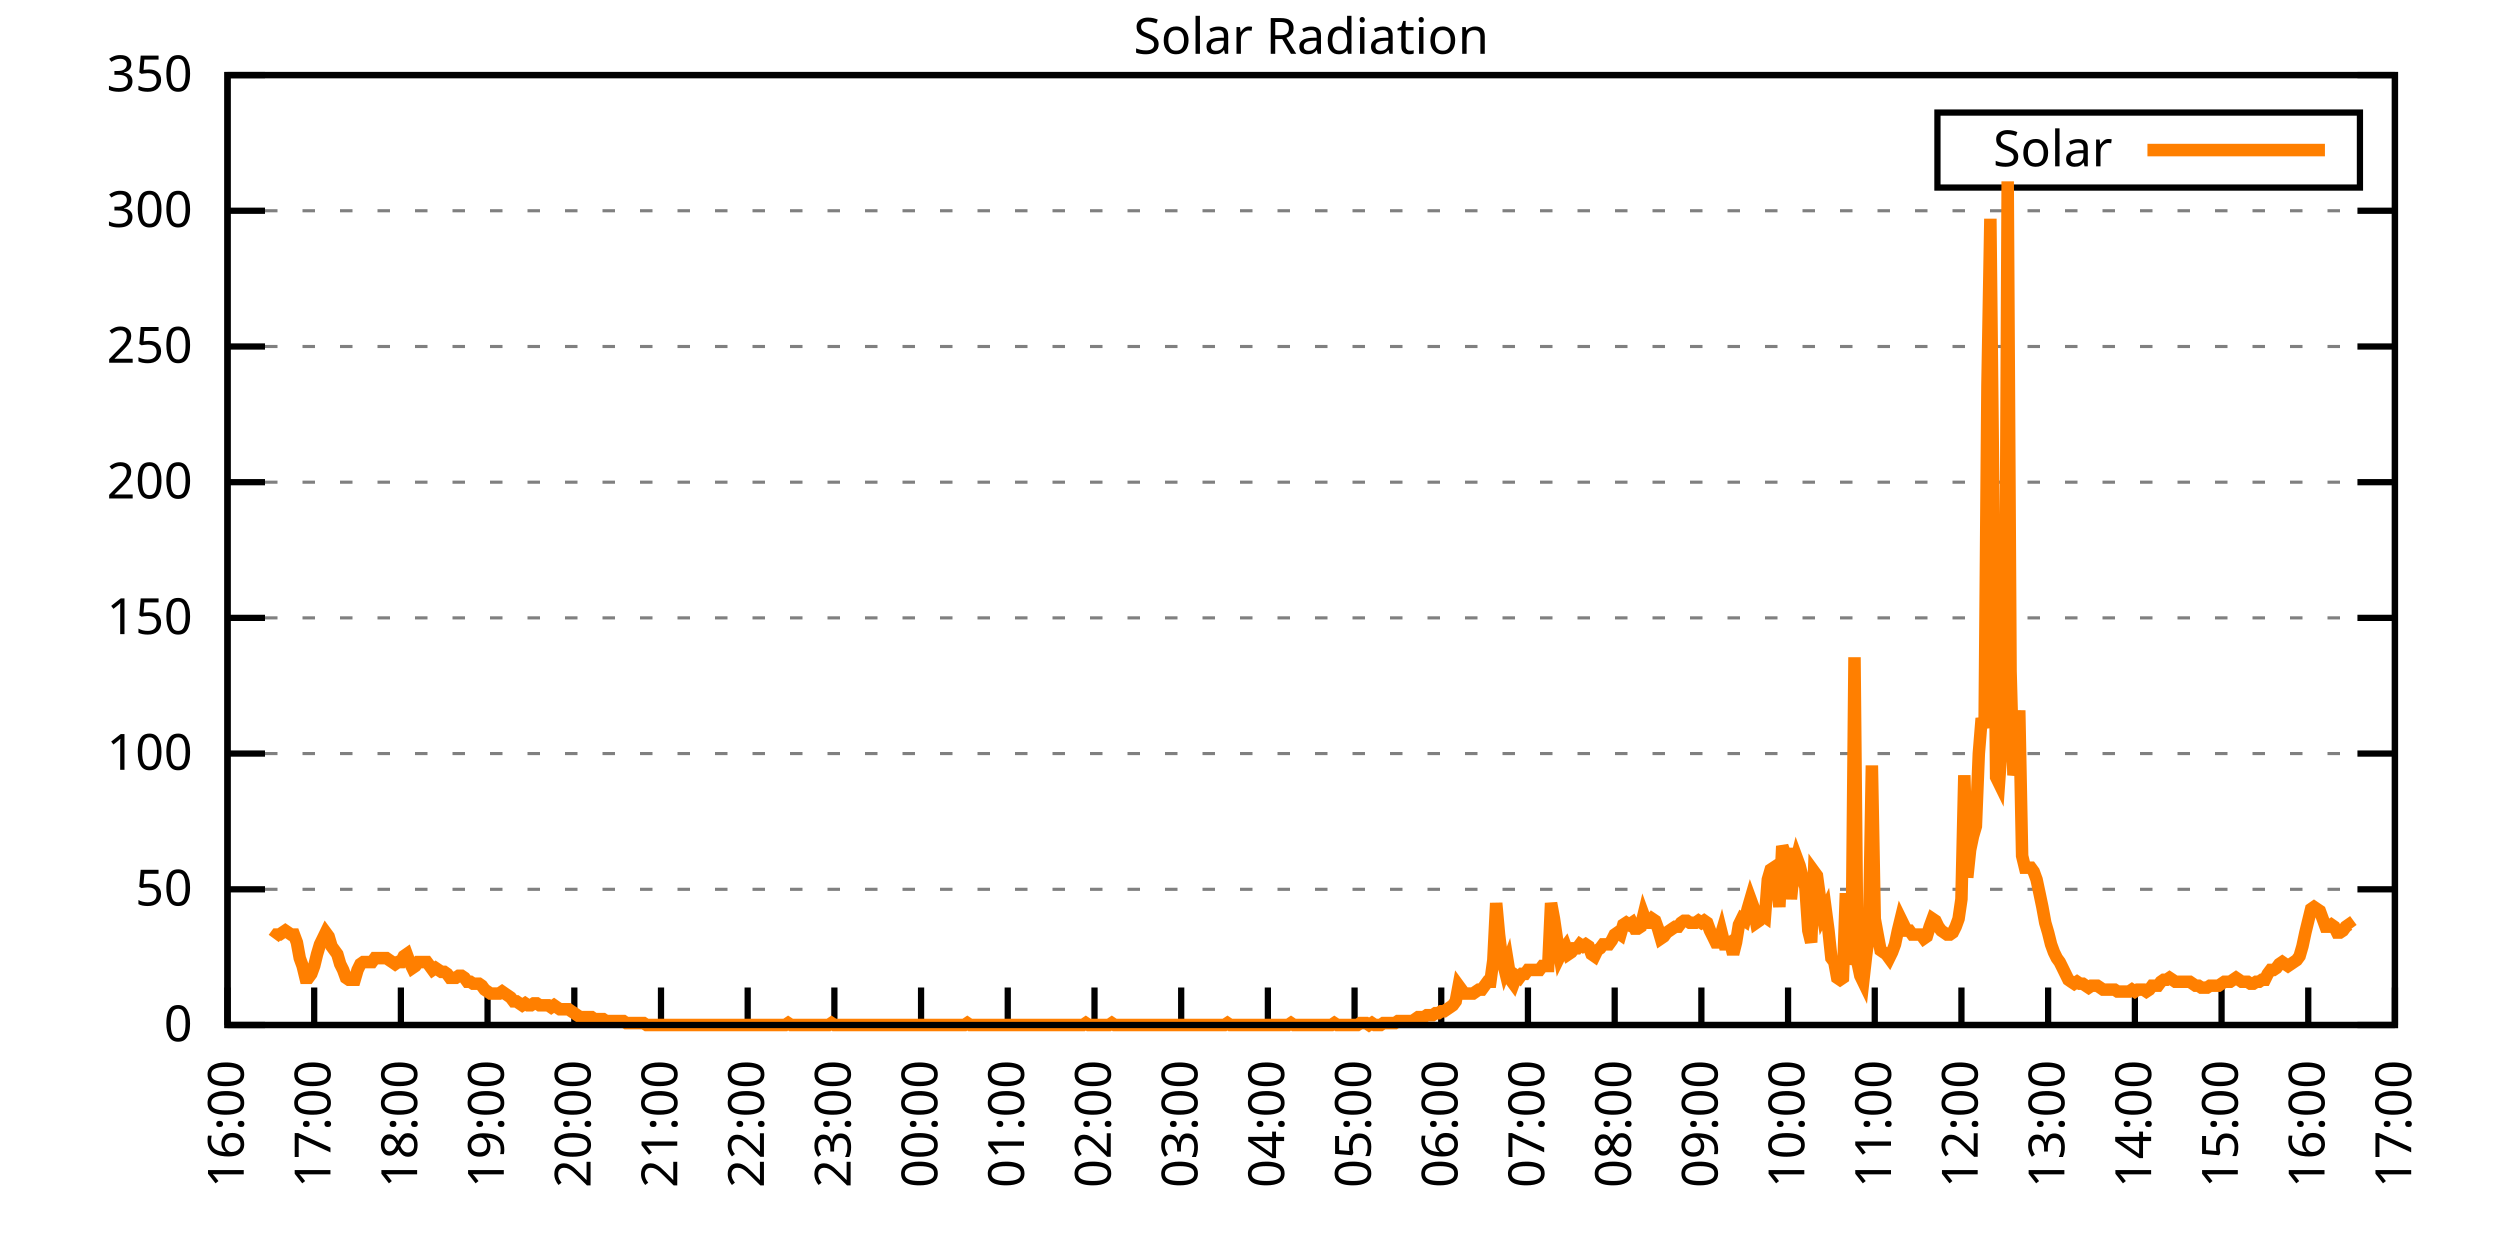
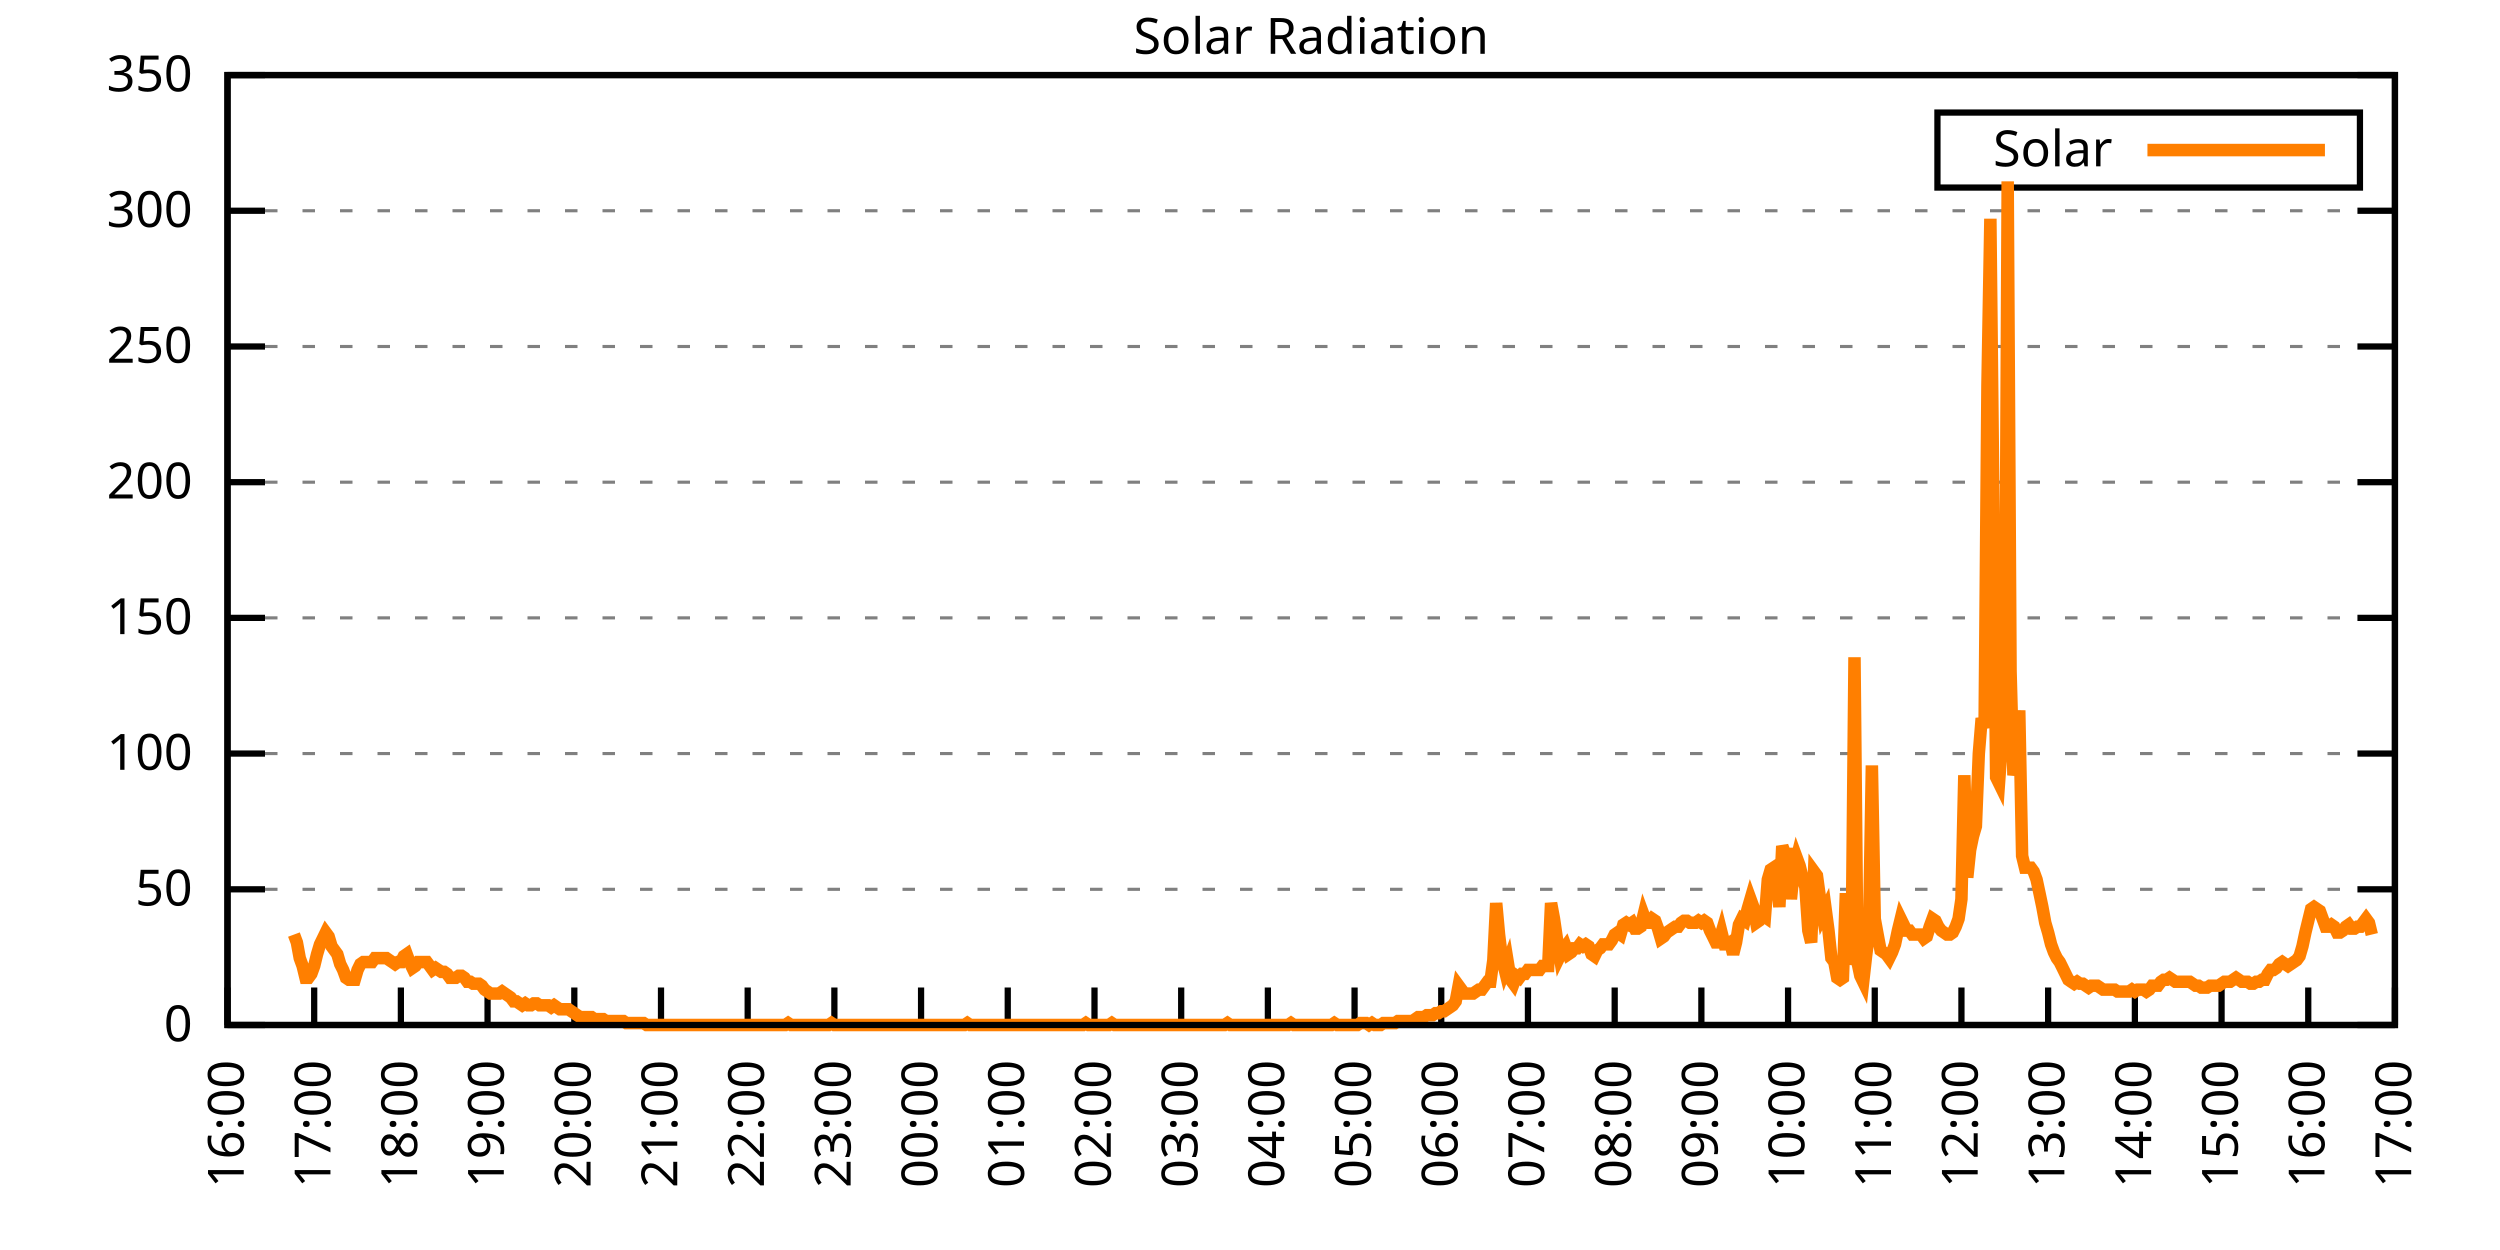
<svg xmlns="http://www.w3.org/2000/svg" xmlns:xlink="http://www.w3.org/1999/xlink" width="400" height="200" viewBox="0 0 400 200">
  <g id="gnuplot_canvas">
    <rect x="0" y="0" width="400" height="200" fill="none" />
    <defs>
      <circle id="gpDot" r="0.5" stroke-width="0.5" stroke="currentColor" />
      <path id="gpPt0" stroke-width="0.333" stroke="currentColor" d="M-1,0 h2 M0,-1 v2" />
      <path id="gpPt1" stroke-width="0.333" stroke="currentColor" d="M-1,-1 L1,1 M1,-1 L-1,1" />
      <path id="gpPt2" stroke-width="0.333" stroke="currentColor" d="M-1,0 L1,0 M0,-1 L0,1 M-1,-1 L1,1 M-1,1 L1,-1" />
      <rect id="gpPt3" stroke-width="0.333" stroke="currentColor" x="-1" y="-1" width="2" height="2" />
      <rect id="gpPt4" stroke-width="0.333" stroke="currentColor" fill="currentColor" x="-1" y="-1" width="2" height="2" />
      <circle id="gpPt5" stroke-width="0.333" stroke="currentColor" cx="0" cy="0" r="1" />
      <use xlink:href="#gpPt5" id="gpPt6" fill="currentColor" stroke="none" />
      <path id="gpPt7" stroke-width="0.333" stroke="currentColor" d="M0,-1.33 L-1.33,0.67 L1.33,0.67 z" />
      <use xlink:href="#gpPt7" id="gpPt8" fill="currentColor" stroke="none" />
      <use xlink:href="#gpPt7" id="gpPt9" stroke="currentColor" transform="rotate(180)" />
      <use xlink:href="#gpPt9" id="gpPt10" fill="currentColor" stroke="none" />
      <use xlink:href="#gpPt3" id="gpPt11" stroke="currentColor" transform="rotate(45)" />
      <use xlink:href="#gpPt11" id="gpPt12" fill="currentColor" stroke="none" />
      <path id="gpPt13" stroke-width="0.333" stroke="currentColor" d="M0,1.330 L1.265,0.411 L0.782,-1.067 L-0.782,-1.076 L-1.265,0.411 z" />
      <use xlink:href="#gpPt13" id="gpPt14" fill="currentColor" stroke="none" />
      <filter id="textbox" filterUnits="objectBoundingBox" x="0" y="0" height="1" width="1">
        <feFlood flood-color="white" flood-opacity="1" result="bgnd" />
        <feComposite in="SourceGraphic" in2="bgnd" operator="atop" />
      </filter>
      <filter id="greybox" filterUnits="objectBoundingBox" x="0" y="0" height="1" width="1">
        <feFlood flood-color="lightgrey" flood-opacity="1" result="grey" />
        <feComposite in="SourceGraphic" in2="grey" operator="atop" />
      </filter>
    </defs>
    <g fill="none" color="white" stroke="currentColor" stroke-width="1.00" stroke-linecap="butt" stroke-linejoin="miter">
</g>
    <g fill="none" color="black" stroke="currentColor" stroke-width="1.00" stroke-linecap="butt" stroke-linejoin="miter">
      <g stroke="none" shape-rendering="crispEdges">
        <polygon fill="rgb(255, 255, 255)" points="36.40,164.00 383.18,164.00 383.18,12.02 36.40,12.02 " />
      </g>
    </g>
    <g fill="none" color="black" stroke="currentColor" stroke-width="1.00" stroke-linecap="butt" stroke-linejoin="miter">
</g>
    <g fill="none" color="black" stroke="black" stroke-width="0.50" stroke-linecap="butt" stroke-linejoin="miter">
</g>
    <g fill="none" color="gray" stroke="currentColor" stroke-width="0.50" stroke-linecap="butt" stroke-linejoin="miter">
      <path stroke="gray" stroke-dasharray="2,4" class="gridline" d="M36.40,164.00 L383.19,164.00  " />
    </g>
    <g fill="none" color="gray" stroke="gray" stroke-width="1.00" stroke-linecap="butt" stroke-linejoin="miter">
</g>
    <g fill="none" color="black" stroke="currentColor" stroke-width="1.00" stroke-linecap="butt" stroke-linejoin="miter">
      <path stroke="black" d="M36.40,164.00 L42.40,164.00 M383.19,164.00 L377.19,164.00  " />
      <g transform="translate(30.80,166.60)" stroke="none" fill="black" font-family="Sans" font-size="8.00" text-anchor="end">
        <text>
          <tspan font-family="Sans"> 0</tspan>
        </text>
      </g>
    </g>
    <g fill="none" color="black" stroke="currentColor" stroke-width="1.00" stroke-linecap="butt" stroke-linejoin="miter">
</g>
    <g fill="none" color="black" stroke="black" stroke-width="0.50" stroke-linecap="butt" stroke-linejoin="miter">
</g>
    <g fill="none" color="gray" stroke="currentColor" stroke-width="0.50" stroke-linecap="butt" stroke-linejoin="miter">
      <path stroke="gray" stroke-dasharray="2,4" class="gridline" d="M36.40,142.29 L383.19,142.29  " />
    </g>
    <g fill="none" color="gray" stroke="gray" stroke-width="1.00" stroke-linecap="butt" stroke-linejoin="miter">
</g>
    <g fill="none" color="black" stroke="currentColor" stroke-width="1.00" stroke-linecap="butt" stroke-linejoin="miter">
      <path stroke="black" d="M36.40,142.29 L42.40,142.29 M383.19,142.29 L377.19,142.29  " />
      <g transform="translate(30.80,144.89)" stroke="none" fill="black" font-family="Sans" font-size="8.00" text-anchor="end">
        <text>
          <tspan font-family="Sans"> 50</tspan>
        </text>
      </g>
    </g>
    <g fill="none" color="black" stroke="currentColor" stroke-width="1.00" stroke-linecap="butt" stroke-linejoin="miter">
</g>
    <g fill="none" color="black" stroke="black" stroke-width="0.50" stroke-linecap="butt" stroke-linejoin="miter">
</g>
    <g fill="none" color="gray" stroke="currentColor" stroke-width="0.50" stroke-linecap="butt" stroke-linejoin="miter">
      <path stroke="gray" stroke-dasharray="2,4" class="gridline" d="M36.40,120.57 L383.19,120.57  " />
    </g>
    <g fill="none" color="gray" stroke="gray" stroke-width="1.00" stroke-linecap="butt" stroke-linejoin="miter">
</g>
    <g fill="none" color="black" stroke="currentColor" stroke-width="1.00" stroke-linecap="butt" stroke-linejoin="miter">
      <path stroke="black" d="M36.40,120.57 L42.40,120.57 M383.19,120.57 L377.19,120.57  " />
      <g transform="translate(30.80,123.17)" stroke="none" fill="black" font-family="Sans" font-size="8.00" text-anchor="end">
        <text>
          <tspan font-family="Sans"> 100</tspan>
        </text>
      </g>
    </g>
    <g fill="none" color="black" stroke="currentColor" stroke-width="1.00" stroke-linecap="butt" stroke-linejoin="miter">
</g>
    <g fill="none" color="black" stroke="black" stroke-width="0.50" stroke-linecap="butt" stroke-linejoin="miter">
</g>
    <g fill="none" color="gray" stroke="currentColor" stroke-width="0.50" stroke-linecap="butt" stroke-linejoin="miter">
      <path stroke="gray" stroke-dasharray="2,4" class="gridline" d="M36.40,98.86 L383.19,98.86  " />
    </g>
    <g fill="none" color="gray" stroke="gray" stroke-width="1.00" stroke-linecap="butt" stroke-linejoin="miter">
</g>
    <g fill="none" color="black" stroke="currentColor" stroke-width="1.00" stroke-linecap="butt" stroke-linejoin="miter">
      <path stroke="black" d="M36.40,98.86 L42.40,98.86 M383.19,98.86 L377.19,98.86  " />
      <g transform="translate(30.80,101.46)" stroke="none" fill="black" font-family="Sans" font-size="8.00" text-anchor="end">
        <text>
          <tspan font-family="Sans"> 150</tspan>
        </text>
      </g>
    </g>
    <g fill="none" color="black" stroke="currentColor" stroke-width="1.00" stroke-linecap="butt" stroke-linejoin="miter">
</g>
    <g fill="none" color="black" stroke="black" stroke-width="0.50" stroke-linecap="butt" stroke-linejoin="miter">
</g>
    <g fill="none" color="gray" stroke="currentColor" stroke-width="0.50" stroke-linecap="butt" stroke-linejoin="miter">
      <path stroke="gray" stroke-dasharray="2,4" class="gridline" d="M36.40,77.15 L383.19,77.15  " />
    </g>
    <g fill="none" color="gray" stroke="gray" stroke-width="1.00" stroke-linecap="butt" stroke-linejoin="miter">
</g>
    <g fill="none" color="black" stroke="currentColor" stroke-width="1.00" stroke-linecap="butt" stroke-linejoin="miter">
      <path stroke="black" d="M36.40,77.15 L42.40,77.15 M383.19,77.15 L377.19,77.15  " />
      <g transform="translate(30.80,79.75)" stroke="none" fill="black" font-family="Sans" font-size="8.00" text-anchor="end">
        <text>
          <tspan font-family="Sans"> 200</tspan>
        </text>
      </g>
    </g>
    <g fill="none" color="black" stroke="currentColor" stroke-width="1.00" stroke-linecap="butt" stroke-linejoin="miter">
</g>
    <g fill="none" color="black" stroke="black" stroke-width="0.50" stroke-linecap="butt" stroke-linejoin="miter">
</g>
    <g fill="none" color="gray" stroke="currentColor" stroke-width="0.50" stroke-linecap="butt" stroke-linejoin="miter">
      <path stroke="gray" stroke-dasharray="2,4" class="gridline" d="M36.40,55.44 L383.19,55.44  " />
    </g>
    <g fill="none" color="gray" stroke="gray" stroke-width="1.00" stroke-linecap="butt" stroke-linejoin="miter">
</g>
    <g fill="none" color="black" stroke="currentColor" stroke-width="1.00" stroke-linecap="butt" stroke-linejoin="miter">
      <path stroke="black" d="M36.40,55.44 L42.40,55.44 M383.19,55.44 L377.19,55.44  " />
      <g transform="translate(30.80,58.04)" stroke="none" fill="black" font-family="Sans" font-size="8.00" text-anchor="end">
        <text>
          <tspan font-family="Sans"> 250</tspan>
        </text>
      </g>
    </g>
    <g fill="none" color="black" stroke="currentColor" stroke-width="1.00" stroke-linecap="butt" stroke-linejoin="miter">
</g>
    <g fill="none" color="black" stroke="black" stroke-width="0.50" stroke-linecap="butt" stroke-linejoin="miter">
</g>
    <g fill="none" color="gray" stroke="currentColor" stroke-width="0.50" stroke-linecap="butt" stroke-linejoin="miter">
      <path stroke="gray" stroke-dasharray="2,4" class="gridline" d="M36.40,33.72 L383.19,33.72  " />
    </g>
    <g fill="none" color="gray" stroke="gray" stroke-width="1.00" stroke-linecap="butt" stroke-linejoin="miter">
</g>
    <g fill="none" color="black" stroke="currentColor" stroke-width="1.00" stroke-linecap="butt" stroke-linejoin="miter">
      <path stroke="black" d="M36.40,33.72 L42.40,33.72 M383.19,33.72 L377.19,33.72  " />
      <g transform="translate(30.80,36.32)" stroke="none" fill="black" font-family="Sans" font-size="8.00" text-anchor="end">
        <text>
          <tspan font-family="Sans"> 300</tspan>
        </text>
      </g>
    </g>
    <g fill="none" color="black" stroke="currentColor" stroke-width="1.00" stroke-linecap="butt" stroke-linejoin="miter">
</g>
    <g fill="none" color="black" stroke="black" stroke-width="0.50" stroke-linecap="butt" stroke-linejoin="miter">
</g>
    <g fill="none" color="gray" stroke="currentColor" stroke-width="0.50" stroke-linecap="butt" stroke-linejoin="miter">
      <path stroke="gray" stroke-dasharray="2,4" class="gridline" d="M36.40,12.01 L383.19,12.01  " />
    </g>
    <g fill="none" color="gray" stroke="gray" stroke-width="1.00" stroke-linecap="butt" stroke-linejoin="miter">
</g>
    <g fill="none" color="black" stroke="currentColor" stroke-width="1.00" stroke-linecap="butt" stroke-linejoin="miter">
      <path stroke="black" d="M36.40,12.01 L42.40,12.01 M383.19,12.01 L377.19,12.01  " />
      <g transform="translate(30.80,14.61)" stroke="none" fill="black" font-family="Sans" font-size="8.00" text-anchor="end">
        <text>
          <tspan font-family="Sans"> 350</tspan>
        </text>
      </g>
    </g>
    <g fill="none" color="black" stroke="currentColor" stroke-width="1.00" stroke-linecap="butt" stroke-linejoin="miter">
      <path stroke="black" d="M36.40,164.00 L36.40,158.00  " />
      <g transform="translate(39.00,169.60) rotate(270.00)" stroke="none" fill="black" font-family="Sans" font-size="8.00" text-anchor="end">
        <text>
          <tspan font-family="Sans">16:00</tspan>
        </text>
      </g>
    </g>
    <g fill="none" color="black" stroke="currentColor" stroke-width="1.00" stroke-linecap="butt" stroke-linejoin="miter">
      <path stroke="black" d="M50.27,164.00 L50.27,158.00  " />
      <g transform="translate(52.87,169.60) rotate(270.00)" stroke="none" fill="black" font-family="Sans" font-size="8.00" text-anchor="end">
        <text>
          <tspan font-family="Sans">17:00</tspan>
        </text>
      </g>
    </g>
    <g fill="none" color="black" stroke="currentColor" stroke-width="1.00" stroke-linecap="butt" stroke-linejoin="miter">
      <path stroke="black" d="M64.14,164.00 L64.14,158.00  " />
      <g transform="translate(66.74,169.60) rotate(270.00)" stroke="none" fill="black" font-family="Sans" font-size="8.00" text-anchor="end">
        <text>
          <tspan font-family="Sans">18:00</tspan>
        </text>
      </g>
    </g>
    <g fill="none" color="black" stroke="currentColor" stroke-width="1.00" stroke-linecap="butt" stroke-linejoin="miter">
      <path stroke="black" d="M78.01,164.00 L78.01,158.00  " />
      <g transform="translate(80.61,169.60) rotate(270.00)" stroke="none" fill="black" font-family="Sans" font-size="8.00" text-anchor="end">
        <text>
          <tspan font-family="Sans">19:00</tspan>
        </text>
      </g>
    </g>
    <g fill="none" color="black" stroke="currentColor" stroke-width="1.00" stroke-linecap="butt" stroke-linejoin="miter">
      <path stroke="black" d="M91.89,164.00 L91.89,158.00  " />
      <g transform="translate(94.49,169.60) rotate(270.00)" stroke="none" fill="black" font-family="Sans" font-size="8.00" text-anchor="end">
        <text>
          <tspan font-family="Sans">20:00</tspan>
        </text>
      </g>
    </g>
    <g fill="none" color="black" stroke="currentColor" stroke-width="1.00" stroke-linecap="butt" stroke-linejoin="miter">
      <path stroke="black" d="M105.76,164.00 L105.76,158.00  " />
      <g transform="translate(108.36,169.60) rotate(270.00)" stroke="none" fill="black" font-family="Sans" font-size="8.00" text-anchor="end">
        <text>
          <tspan font-family="Sans">21:00</tspan>
        </text>
      </g>
    </g>
    <g fill="none" color="black" stroke="currentColor" stroke-width="1.00" stroke-linecap="butt" stroke-linejoin="miter">
      <path stroke="black" d="M119.63,164.00 L119.63,158.00  " />
      <g transform="translate(122.23,169.60) rotate(270.00)" stroke="none" fill="black" font-family="Sans" font-size="8.00" text-anchor="end">
        <text>
          <tspan font-family="Sans">22:00</tspan>
        </text>
      </g>
    </g>
    <g fill="none" color="black" stroke="currentColor" stroke-width="1.00" stroke-linecap="butt" stroke-linejoin="miter">
      <path stroke="black" d="M133.50,164.00 L133.50,158.00  " />
      <g transform="translate(136.10,169.60) rotate(270.00)" stroke="none" fill="black" font-family="Sans" font-size="8.00" text-anchor="end">
        <text>
          <tspan font-family="Sans">23:00</tspan>
        </text>
      </g>
    </g>
    <g fill="none" color="black" stroke="currentColor" stroke-width="1.00" stroke-linecap="butt" stroke-linejoin="miter">
      <path stroke="black" d="M147.37,164.00 L147.37,158.00  " />
      <g transform="translate(149.97,169.60) rotate(270.00)" stroke="none" fill="black" font-family="Sans" font-size="8.00" text-anchor="end">
        <text>
          <tspan font-family="Sans">00:00</tspan>
        </text>
      </g>
    </g>
    <g fill="none" color="black" stroke="currentColor" stroke-width="1.00" stroke-linecap="butt" stroke-linejoin="miter">
      <path stroke="black" d="M161.24,164.00 L161.24,158.00  " />
      <g transform="translate(163.84,169.60) rotate(270.00)" stroke="none" fill="black" font-family="Sans" font-size="8.00" text-anchor="end">
        <text>
          <tspan font-family="Sans">01:00</tspan>
        </text>
      </g>
    </g>
    <g fill="none" color="black" stroke="currentColor" stroke-width="1.00" stroke-linecap="butt" stroke-linejoin="miter">
      <path stroke="black" d="M175.12,164.00 L175.12,158.00  " />
      <g transform="translate(177.72,169.60) rotate(270.00)" stroke="none" fill="black" font-family="Sans" font-size="8.00" text-anchor="end">
        <text>
          <tspan font-family="Sans">02:00</tspan>
        </text>
      </g>
    </g>
    <g fill="none" color="black" stroke="currentColor" stroke-width="1.00" stroke-linecap="butt" stroke-linejoin="miter">
      <path stroke="black" d="M188.99,164.00 L188.99,158.00  " />
      <g transform="translate(191.59,169.60) rotate(270.00)" stroke="none" fill="black" font-family="Sans" font-size="8.00" text-anchor="end">
        <text>
          <tspan font-family="Sans">03:00</tspan>
        </text>
      </g>
    </g>
    <g fill="none" color="black" stroke="currentColor" stroke-width="1.00" stroke-linecap="butt" stroke-linejoin="miter">
      <path stroke="black" d="M202.86,164.00 L202.86,158.00  " />
      <g transform="translate(205.46,169.60) rotate(270.00)" stroke="none" fill="black" font-family="Sans" font-size="8.00" text-anchor="end">
        <text>
          <tspan font-family="Sans">04:00</tspan>
        </text>
      </g>
    </g>
    <g fill="none" color="black" stroke="currentColor" stroke-width="1.00" stroke-linecap="butt" stroke-linejoin="miter">
      <path stroke="black" d="M216.73,164.00 L216.73,158.00  " />
      <g transform="translate(219.33,169.60) rotate(270.00)" stroke="none" fill="black" font-family="Sans" font-size="8.00" text-anchor="end">
        <text>
          <tspan font-family="Sans">05:00</tspan>
        </text>
      </g>
    </g>
    <g fill="none" color="black" stroke="currentColor" stroke-width="1.00" stroke-linecap="butt" stroke-linejoin="miter">
      <path stroke="black" d="M230.60,164.00 L230.60,158.00  " />
      <g transform="translate(233.20,169.60) rotate(270.00)" stroke="none" fill="black" font-family="Sans" font-size="8.00" text-anchor="end">
        <text>
          <tspan font-family="Sans">06:00</tspan>
        </text>
      </g>
    </g>
    <g fill="none" color="black" stroke="currentColor" stroke-width="1.00" stroke-linecap="butt" stroke-linejoin="miter">
      <path stroke="black" d="M244.47,164.00 L244.47,158.00  " />
      <g transform="translate(247.07,169.60) rotate(270.00)" stroke="none" fill="black" font-family="Sans" font-size="8.00" text-anchor="end">
        <text>
          <tspan font-family="Sans">07:00</tspan>
        </text>
      </g>
    </g>
    <g fill="none" color="black" stroke="currentColor" stroke-width="1.00" stroke-linecap="butt" stroke-linejoin="miter">
      <path stroke="black" d="M258.35,164.00 L258.35,158.00  " />
      <g transform="translate(260.95,169.60) rotate(270.00)" stroke="none" fill="black" font-family="Sans" font-size="8.00" text-anchor="end">
        <text>
          <tspan font-family="Sans">08:00</tspan>
        </text>
      </g>
    </g>
    <g fill="none" color="black" stroke="currentColor" stroke-width="1.00" stroke-linecap="butt" stroke-linejoin="miter">
      <path stroke="black" d="M272.22,164.00 L272.22,158.00  " />
      <g transform="translate(274.82,169.60) rotate(270.00)" stroke="none" fill="black" font-family="Sans" font-size="8.00" text-anchor="end">
        <text>
          <tspan font-family="Sans">09:00</tspan>
        </text>
      </g>
    </g>
    <g fill="none" color="black" stroke="currentColor" stroke-width="1.00" stroke-linecap="butt" stroke-linejoin="miter">
      <path stroke="black" d="M286.09,164.00 L286.09,158.00  " />
      <g transform="translate(288.69,169.60) rotate(270.00)" stroke="none" fill="black" font-family="Sans" font-size="8.00" text-anchor="end">
        <text>
          <tspan font-family="Sans">10:00</tspan>
        </text>
      </g>
    </g>
    <g fill="none" color="black" stroke="currentColor" stroke-width="1.00" stroke-linecap="butt" stroke-linejoin="miter">
      <path stroke="black" d="M299.96,164.00 L299.96,158.00  " />
      <g transform="translate(302.56,169.60) rotate(270.00)" stroke="none" fill="black" font-family="Sans" font-size="8.00" text-anchor="end">
        <text>
          <tspan font-family="Sans">11:00</tspan>
        </text>
      </g>
    </g>
    <g fill="none" color="black" stroke="currentColor" stroke-width="1.00" stroke-linecap="butt" stroke-linejoin="miter">
      <path stroke="black" d="M313.83,164.00 L313.83,158.00  " />
      <g transform="translate(316.43,169.60) rotate(270.00)" stroke="none" fill="black" font-family="Sans" font-size="8.00" text-anchor="end">
        <text>
          <tspan font-family="Sans">12:00</tspan>
        </text>
      </g>
    </g>
    <g fill="none" color="black" stroke="currentColor" stroke-width="1.00" stroke-linecap="butt" stroke-linejoin="miter">
      <path stroke="black" d="M327.70,164.00 L327.70,158.00  " />
      <g transform="translate(330.30,169.60) rotate(270.00)" stroke="none" fill="black" font-family="Sans" font-size="8.00" text-anchor="end">
        <text>
          <tspan font-family="Sans">13:00</tspan>
        </text>
      </g>
    </g>
    <g fill="none" color="black" stroke="currentColor" stroke-width="1.00" stroke-linecap="butt" stroke-linejoin="miter">
      <path stroke="black" d="M341.58,164.00 L341.58,158.00  " />
      <g transform="translate(344.18,169.60) rotate(270.00)" stroke="none" fill="black" font-family="Sans" font-size="8.00" text-anchor="end">
        <text>
          <tspan font-family="Sans">14:00</tspan>
        </text>
      </g>
    </g>
    <g fill="none" color="black" stroke="currentColor" stroke-width="1.00" stroke-linecap="butt" stroke-linejoin="miter">
      <path stroke="black" d="M355.45,164.00 L355.45,158.00  " />
      <g transform="translate(358.05,169.60) rotate(270.00)" stroke="none" fill="black" font-family="Sans" font-size="8.00" text-anchor="end">
        <text>
          <tspan font-family="Sans">15:00</tspan>
        </text>
      </g>
    </g>
    <g fill="none" color="black" stroke="currentColor" stroke-width="1.00" stroke-linecap="butt" stroke-linejoin="miter">
      <path stroke="black" d="M369.32,164.00 L369.32,158.00  " />
      <g transform="translate(371.92,169.60) rotate(270.00)" stroke="none" fill="black" font-family="Sans" font-size="8.00" text-anchor="end">
        <text>
          <tspan font-family="Sans">16:00</tspan>
        </text>
      </g>
    </g>
    <g fill="none" color="black" stroke="currentColor" stroke-width="1.00" stroke-linecap="butt" stroke-linejoin="miter">
      <path stroke="black" d="M383.19,164.00 L383.19,158.00  " />
      <g transform="translate(385.79,169.60) rotate(270.00)" stroke="none" fill="black" font-family="Sans" font-size="8.00" text-anchor="end">
        <text>
          <tspan font-family="Sans">17:00</tspan>
        </text>
      </g>
    </g>
    <g fill="none" color="black" stroke="currentColor" stroke-width="1.00" stroke-linecap="butt" stroke-linejoin="miter">
</g>
    <g fill="none" color="black" stroke="currentColor" stroke-width="1.00" stroke-linecap="butt" stroke-linejoin="miter">
      <path stroke="black" d="M36.40,12.01 L36.40,164.00 L383.19,164.00 L383.19,12.01 L36.40,12.01 Z  " />
    </g>
    <g fill="none" color="black" stroke="currentColor" stroke-width="1.00" stroke-linecap="butt" stroke-linejoin="miter">
</g>
    <g fill="none" color="black" stroke="currentColor" stroke-width="1.00" stroke-linecap="butt" stroke-linejoin="miter">
      <path stroke="black" d="M309.99,30.01 L309.99,18.01 L377.59,18.01 L377.59,30.01 L309.99,30.01 Z  " />
    </g>
    <g id="Solar_Radiation_plot_1">
      <g fill="none" color="white" stroke="black" stroke-width="2.00" stroke-linecap="butt" stroke-linejoin="miter">
</g>
      <g fill="none" color="black" stroke="currentColor" stroke-width="2.00" stroke-linecap="butt" stroke-linejoin="miter">
        <g transform="translate(337.99,26.61)" stroke="none" fill="black" font-family="Sans" font-size="8.00" text-anchor="end">
          <text>
            <tspan font-family="Sans">Solar</tspan>
          </text>
        </g>
      </g>
      <g fill="none" color="black" stroke="currentColor" stroke-width="2.00" stroke-linecap="butt" stroke-linejoin="miter">
-         <path stroke="rgb(255, 127,   0)" d="M343.59,24.01 L371.99,24.01 M43.80,150.16 L44.26,149.53 L44.72,149.53 L45.19,149.21 L45.65,148.90 L46.11,149.21   L46.57,149.53 L47.03,149.53 L47.50,150.79 L47.96,153.30 L48.42,154.56 L48.88,156.45 L49.35,156.45 L49.81,155.82   L50.27,154.56 L50.73,152.67 L51.20,151.10 L51.66,150.16 L52.12,149.21 L52.58,149.84 L53.05,151.41 L53.51,152.04   L53.97,152.67 L54.43,154.25 L54.90,155.19 L55.36,156.45 L55.82,156.76 L56.28,156.76 L56.75,156.76 L57.21,155.19   L57.67,154.25 L58.13,153.93 L58.59,153.93 L59.06,153.93 L59.52,153.93 L59.98,153.30 L60.44,153.30 L60.91,153.30   L61.37,153.30 L61.83,153.30 L62.29,153.62 L62.76,153.93 L63.22,154.25 L63.68,153.93 L64.14,153.93 L64.61,152.99   L65.07,152.67 L65.53,153.93 L65.99,154.88 L66.46,154.56 L66.92,153.93 L67.38,153.93 L67.84,153.93 L68.30,153.93   L68.77,154.56 L69.23,155.19 L69.69,154.88 L70.15,155.19 L70.62,155.50 L71.08,155.50 L71.54,155.82 L72.00,156.45   L72.47,156.45 L72.93,156.45 L73.39,156.13 L73.85,156.13 L74.32,156.45 L74.78,157.08 L75.24,157.08 L75.70,157.39   L76.17,157.39 L76.63,157.39 L77.09,157.71 L77.55,158.34 L78.01,158.65 L78.48,158.97 L78.94,158.97 L79.40,158.97   L79.86,158.97 L80.33,158.65 L80.79,158.97 L81.25,159.28 L81.71,159.60 L82.18,160.22 L82.64,160.22 L83.10,160.54   L83.56,160.85 L84.03,160.54 L84.49,160.85 L84.95,160.85 L85.41,160.54 L85.88,160.54 L86.34,160.85 L86.80,160.85   L87.26,160.85 L87.72,160.85 L88.19,161.17 L88.65,160.85 L89.11,161.17 L89.57,161.48 L90.04,161.48 L90.50,161.48   L90.96,161.48 L91.42,161.80 L91.89,162.11 L92.35,162.43 L92.81,162.74 L93.27,162.74 L93.74,162.74 L94.20,162.74   L94.66,162.74 L95.12,163.06 L95.59,163.06 L96.05,163.06 L96.51,163.06 L96.97,163.37 L97.44,163.37 L97.90,163.37   L98.36,163.37 L98.82,163.37 L99.28,163.37 L99.75,163.37 L100.21,163.69 L100.67,163.69 L101.13,163.69 L101.60,163.69   L102.06,163.69 L102.52,163.69 L102.98,163.69 L103.45,164.00 L103.91,164.00 L104.37,164.00 L104.83,164.00 L105.30,164.00   L105.76,164.00 L106.22,164.00 L106.68,164.00 L107.15,164.00 L107.61,164.00 L108.07,164.00 L108.53,164.00 L108.99,164.00   L109.46,164.00 L109.92,164.00 L110.38,164.00 L110.84,164.00 L111.31,164.00 L111.77,164.00 L112.23,164.00 L112.69,164.00   L113.16,164.00 L113.62,164.00 L114.08,164.00 L114.54,164.00 L115.01,164.00 L115.47,164.00 L115.93,164.00 L116.39,164.00   L116.86,164.00 L117.32,164.00 L117.78,164.00 L118.24,164.00 L118.70,164.00 L119.17,164.00 L119.63,164.00 L120.09,164.00   L120.55,164.00 L121.02,164.00 L121.48,164.00 L121.94,164.00 L122.40,164.00 L122.87,164.00 L123.33,164.00 L123.79,164.00   L124.25,164.00 L124.72,164.00 L125.18,164.00 L125.64,164.00 L126.10,163.69 L126.57,164.00 L127.03,164.00 L127.49,164.00   L127.95,164.00 L128.41,164.00 L128.88,164.00 L129.34,164.00 L129.80,164.00 L130.26,164.00 L130.73,164.00 L131.19,164.00   L131.65,164.00 L132.11,164.00 L132.58,164.00 L133.04,163.69 L133.50,164.00 L133.96,164.00 L134.43,164.00 L134.89,164.00   L135.35,164.00 L135.81,164.00 L136.28,164.00 L136.74,164.00 L137.20,164.00 L137.66,164.00 L138.13,164.00 L138.59,164.00   L139.05,164.00 L139.51,164.00 L139.97,164.00 L140.44,164.00 L140.90,164.00 L141.36,164.00 L141.82,164.00 L142.29,164.00   L142.75,164.00 L143.21,164.00 L143.67,164.00 L144.14,164.00 L144.60,164.00 L145.06,164.00 L145.52,164.00 L145.99,164.00   L146.45,164.00 L146.91,164.00 L147.37,164.00 L147.84,164.00 L148.30,164.00 L148.76,164.00 L149.22,164.00 L149.68,164.00   L150.15,164.00 L150.61,164.00 L151.07,164.00 L151.53,164.00 L152.00,164.00 L152.46,164.00 L152.92,164.00 L153.38,164.00   L153.85,164.00 L154.31,164.00 L154.77,163.69 L155.23,164.00 L155.70,164.00 L156.16,164.00 L156.62,164.00 L157.08,164.00   L157.55,164.00 L158.01,164.00 L158.47,164.00 L158.93,164.00 L159.39,164.00 L159.86,164.00 L160.32,164.00 L160.78,164.00   L161.24,164.00 L161.71,164.00 L162.17,164.00 L162.63,164.00 L163.09,164.00 L163.56,164.00 L164.02,164.00 L164.48,164.00   L164.94,164.00 L165.41,164.00 L165.87,164.00 L166.33,164.00 L166.79,164.00 L167.26,164.00 L167.72,164.00 L168.18,164.00   L168.64,164.00 L169.10,164.00 L169.57,164.00 L170.03,164.00 L170.49,164.00 L170.95,164.00 L171.42,164.00 L171.88,164.00   L172.34,164.00 L172.80,164.00 L173.27,164.00 L173.73,163.69 L174.19,164.00 L174.65,164.00 L175.12,164.00 L175.58,164.00   L176.04,164.00 L176.50,164.00 L176.97,164.00 L177.43,164.00 L177.89,163.69 L178.35,164.00 L178.82,164.00 L179.28,164.00   L179.74,164.00 L180.20,164.00 L180.66,164.00 L181.13,164.00 L181.59,164.00 L182.05,164.00 L182.51,164.00 L182.98,164.00   L183.44,164.00 L183.90,164.00 L184.36,164.00 L184.83,164.00 L185.29,164.00 L185.75,164.00 L186.21,164.00 L186.68,164.00   L187.14,164.00 L187.60,164.00 L188.06,164.00 L188.53,164.00 L188.99,164.00 L189.45,164.00 L189.91,164.00 L190.37,164.00   L190.84,164.00 L191.30,164.00 L191.76,164.00 L192.22,164.00 L192.69,164.00 L193.15,164.00 L193.61,164.00 L194.07,164.00   L194.54,164.00 L195.00,164.00 L195.46,164.00 L195.92,164.00 L196.39,163.69 L196.85,164.00 L197.31,164.00 L197.77,164.00   L198.24,164.00 L198.70,164.00 L199.16,164.00 L199.62,164.00 L200.08,164.00 L200.55,164.00 L201.01,164.00 L201.47,164.00   L201.93,164.00 L202.40,164.00 L202.86,164.00 L203.32,164.00 L203.78,164.00 L204.25,164.00 L204.71,164.00 L205.17,164.00   L205.63,164.00 L206.10,164.00 L206.56,163.69 L207.02,164.00 L207.48,164.00 L207.95,164.00 L208.41,164.00 L208.87,164.00   L209.33,164.00 L209.80,164.00 L210.26,164.00 L210.72,164.00 L211.18,164.00 L211.64,164.00 L212.11,164.00 L212.57,164.00   L213.03,164.00 L213.49,163.69 L213.96,164.00 L214.42,164.00 L214.88,164.00 L215.34,164.00 L215.81,164.00 L216.27,164.00   L216.73,164.00 L217.19,164.00 L217.66,163.69 L218.12,163.69 L218.58,163.69 L219.04,164.00 L219.51,163.69 L219.97,164.00   L220.43,164.00 L220.89,164.00 L221.35,163.69 L221.82,163.69 L222.28,163.69 L222.74,163.69 L223.20,163.69 L223.67,163.37   L224.13,163.37 L224.59,163.37 L225.05,163.37 L225.52,163.37 L225.98,163.37 L226.44,163.06 L226.90,162.74 L227.37,162.74   L227.83,162.74 L228.29,162.43 L228.75,162.43 L229.22,162.43 L229.68,162.11 L230.14,162.11 L230.60,161.80 L231.06,161.80   L231.53,161.48 L231.99,161.17 L232.45,160.85 L232.91,160.22 L233.38,157.71 L233.84,158.34 L234.30,158.97 L234.76,158.97   L235.23,158.97 L235.69,158.97 L236.15,158.65 L236.61,158.34 L237.08,158.34 L237.54,157.71 L238.00,157.08 L238.46,157.08   L238.93,153.62 L239.39,144.49 L239.85,149.53 L240.31,153.30 L240.77,155.19 L241.24,153.93 L241.70,156.76 L242.16,157.39   L242.62,156.13 L243.09,156.45 L243.55,155.82 L244.01,155.82 L244.47,155.19 L244.94,155.19 L245.40,155.19 L245.86,155.19   L246.32,155.19 L246.79,154.56 L247.25,154.56 L247.71,154.56 L248.17,144.49 L248.64,147.01 L249.10,150.16 L249.56,152.99   L250.02,152.04 L250.49,151.41 L250.95,152.67 L251.41,152.36 L251.87,151.73 L252.33,151.73 L252.80,151.10 L253.26,151.41   L253.72,151.10 L254.18,151.41 L254.65,152.67 L255.11,152.99 L255.57,152.04 L256.03,151.73 L256.50,151.10 L256.96,151.10   L257.42,151.10 L257.88,150.47 L258.35,149.53 L258.81,149.21 L259.27,149.53 L259.73,147.95 L260.20,147.64 L260.66,147.95   L261.12,147.64 L261.58,148.58 L262.04,148.58 L262.51,148.27 L262.97,146.38 L263.43,147.64 L263.89,147.64 L264.36,147.01   L264.82,147.32 L265.28,148.58 L265.74,150.16 L266.21,149.84 L266.67,149.21 L267.13,148.90 L267.59,148.58 L268.06,148.27   L268.52,148.27 L268.98,147.64 L269.44,147.32 L269.91,147.32 L270.37,147.64 L270.83,147.64 L271.29,147.64 L271.75,147.32   L272.22,147.64 L272.68,147.32 L273.14,147.64 L273.60,148.90 L274.07,149.84 L274.53,150.79 L274.99,150.79 L275.45,149.21   L275.92,151.10 L276.38,151.10 L276.84,150.79 L277.30,152.67 L277.77,150.79 L278.23,147.95 L278.69,147.01 L279.15,147.32   L279.62,145.44 L280.08,143.86 L280.54,145.12 L281.00,147.64 L281.46,147.32 L281.93,146.38 L282.39,146.70 L282.85,140.72   L283.31,139.14 L283.78,138.83 L284.24,139.77 L284.70,145.12 L285.16,135.37 L285.63,136.63 L286.09,136.63 L286.55,143.86   L287.01,139.14 L287.48,137.26 L287.94,138.51 L288.40,140.40 L288.86,141.98 L289.33,148.90 L289.79,150.79 L290.25,139.46   L290.71,140.09 L291.18,143.55 L291.64,146.38 L292.10,145.44 L292.56,148.90 L293.02,153.30 L293.49,153.93 L293.95,156.45   L294.41,156.76 L294.87,156.45 L295.34,142.92 L295.80,154.25 L296.26,152.36 L296.72,105.16 L297.19,153.93 L297.65,156.13   L298.11,157.08 L298.57,152.99 L299.04,149.21 L299.50,122.47 L299.96,147.01 L300.42,149.53 L300.89,152.04 L301.35,152.36   L301.81,152.67 L302.27,153.30 L302.73,152.36 L303.20,151.10 L303.66,148.90 L304.12,147.01 L304.58,147.95 L305.05,148.90   L305.51,148.90 L305.97,149.53 L306.43,149.53 L306.90,149.53 L307.36,149.53 L307.82,150.16 L308.28,149.84 L308.75,148.27   L309.21,147.01 L309.67,147.32 L310.13,148.27 L310.60,148.90 L311.06,149.21 L311.52,149.53 L311.98,149.53 L312.44,149.21   L312.91,148.27 L313.37,147.01 L313.83,143.86 L314.29,124.04 L314.76,140.40 L315.22,136.00 L315.68,133.79 L316.14,132.22   L316.61,120.58 L317.07,114.92 L317.53,116.49 L317.99,61.74 L318.46,35.00 L318.92,78.42 L319.38,124.36 L319.84,125.30   L320.31,118.69 L320.77,119.32 L321.23,29.02 L321.69,107.37 L322.15,124.04 L322.62,121.52 L323.08,113.66 L323.54,136.94   L324.00,138.83 L324.47,138.83 L324.93,138.83 L325.39,139.46 L325.85,140.72 L326.32,142.92 L326.78,145.12 L327.24,147.64   L327.70,149.21 L328.17,151.10 L328.63,152.36 L329.09,153.30 L329.55,153.93 L330.02,154.88 L330.48,155.82 L330.94,156.76   L331.40,157.08 L331.87,157.39 L332.33,157.08 L332.79,157.39 L333.25,157.39 L333.71,157.71 L334.18,158.02 L334.64,157.71   L335.10,157.71 L335.56,157.71 L336.03,158.02 L336.49,158.34 L336.95,158.34 L337.41,158.34 L337.88,158.34 L338.34,158.34   L338.80,158.65 L339.26,158.65 L339.73,158.65 L340.19,158.65 L340.65,158.65 L341.11,158.34 L341.58,158.65 L342.04,158.34   L342.50,158.34 L342.96,158.34 L343.42,158.65 L343.89,158.34 L344.35,157.71 L344.81,157.71 L345.27,157.71 L345.74,157.08   L346.20,156.76 L346.66,156.76 L347.12,156.45 L347.59,156.76 L348.05,157.08 L348.51,157.08 L348.97,157.08 L349.44,157.08   L349.90,157.08 L350.36,157.08 L350.82,157.39 L351.29,157.71 L351.75,157.71 L352.21,158.02 L352.67,158.02 L353.13,158.02   L353.60,157.71 L354.06,157.71 L354.52,157.71 L354.98,157.71 L355.45,157.39 L355.91,157.08 L356.37,157.08 L356.83,157.08   L357.30,156.76 L357.76,156.45 L358.22,156.76 L358.68,157.08 L359.15,157.08 L359.61,157.08 L360.07,157.39 L360.53,157.39   L361.00,157.08 L361.46,157.08 L361.92,156.76 L362.38,156.76 L362.84,155.82 L363.31,155.19 L363.77,155.19 L364.23,154.88   L364.69,154.25 L365.16,153.93 L365.62,154.25 L366.08,154.56 L366.54,154.25 L367.01,153.93 L367.47,153.62 L367.93,152.99   L368.39,151.41 L368.86,149.21 L369.32,147.32 L369.78,145.44 L370.24,145.12 L370.71,145.44 L371.17,145.75 L371.63,147.01   L372.09,148.27 L372.56,148.27 L373.02,147.95 L373.48,148.27 L373.94,149.21 L374.40,149.21 L374.87,148.90 L375.33,148.27   L375.79,147.95 L376.25,148.58  " />
+         <path stroke="rgb(255, 127,   0)" d="M343.59,24.01 L371.99,24.01 M47.03,149.53 L47.50,150.79 L47.96,153.30 L48.42,154.56 L48.88,156.45 L49.35,156.45   L49.81,155.82 L50.27,154.56 L50.73,152.67 L51.20,151.10 L51.66,150.16 L52.12,149.21 L52.58,149.84 L53.05,151.41   L53.51,152.04 L53.97,152.67 L54.43,154.25 L54.90,155.19 L55.36,156.45 L55.82,156.76 L56.28,156.76 L56.75,156.76   L57.21,155.19 L57.67,154.25 L58.13,153.93 L58.59,153.93 L59.06,153.93 L59.52,153.93 L59.98,153.30 L60.44,153.30   L60.91,153.30 L61.37,153.30 L61.83,153.30 L62.29,153.62 L62.76,153.93 L63.22,154.25 L63.68,153.93 L64.14,153.93   L64.61,152.99 L65.07,152.67 L65.53,153.93 L65.99,154.88 L66.46,154.56 L66.92,153.93 L67.38,153.93 L67.84,153.93   L68.30,153.93 L68.77,154.56 L69.23,155.19 L69.69,154.88 L70.15,155.19 L70.62,155.50 L71.08,155.50 L71.54,155.82   L72.00,156.45 L72.47,156.45 L72.93,156.45 L73.39,156.13 L73.85,156.13 L74.32,156.45 L74.78,157.08 L75.24,157.08   L75.70,157.39 L76.17,157.39 L76.63,157.39 L77.09,157.71 L77.55,158.34 L78.01,158.65 L78.48,158.97 L78.94,158.97   L79.40,158.97 L79.86,158.97 L80.33,158.65 L80.79,158.97 L81.25,159.28 L81.71,159.60 L82.18,160.22 L82.64,160.22   L83.10,160.54 L83.56,160.85 L84.03,160.54 L84.49,160.85 L84.95,160.85 L85.41,160.54 L85.88,160.54 L86.34,160.85   L86.80,160.85 L87.26,160.85 L87.72,160.85 L88.19,161.17 L88.65,160.85 L89.11,161.17 L89.57,161.48 L90.04,161.48   L90.50,161.48 L90.96,161.48 L91.42,161.80 L91.89,162.11 L92.35,162.43 L92.81,162.74 L93.27,162.74 L93.74,162.74   L94.20,162.74 L94.66,162.74 L95.12,163.06 L95.59,163.06 L96.05,163.06 L96.51,163.06 L96.97,163.37 L97.44,163.37   L97.90,163.37 L98.36,163.37 L98.82,163.37 L99.28,163.37 L99.75,163.37 L100.21,163.69 L100.67,163.69 L101.13,163.69   L101.60,163.69 L102.06,163.69 L102.52,163.69 L102.98,163.69 L103.45,164.00 L103.91,164.00 L104.37,164.00 L104.83,164.00   L105.30,164.00 L105.76,164.00 L106.22,164.00 L106.68,164.00 L107.15,164.00 L107.61,164.00 L108.07,164.00 L108.53,164.00   L108.99,164.00 L109.46,164.00 L109.92,164.00 L110.38,164.00 L110.84,164.00 L111.31,164.00 L111.77,164.00 L112.23,164.00   L112.69,164.00 L113.16,164.00 L113.62,164.00 L114.08,164.00 L114.54,164.00 L115.01,164.00 L115.47,164.00 L115.93,164.00   L116.39,164.00 L116.86,164.00 L117.32,164.00 L117.78,164.00 L118.24,164.00 L118.70,164.00 L119.17,164.00 L119.63,164.00   L120.09,164.00 L120.55,164.00 L121.02,164.00 L121.48,164.00 L121.94,164.00 L122.40,164.00 L122.87,164.00 L123.33,164.00   L123.79,164.00 L124.25,164.00 L124.72,164.00 L125.18,164.00 L125.64,164.00 L126.10,163.69 L126.57,164.00 L127.03,164.00   L127.49,164.00 L127.95,164.00 L128.41,164.00 L128.88,164.00 L129.34,164.00 L129.80,164.00 L130.26,164.00 L130.73,164.00   L131.19,164.00 L131.65,164.00 L132.11,164.00 L132.58,164.00 L133.04,163.69 L133.50,164.00 L133.96,164.00 L134.43,164.00   L134.89,164.00 L135.35,164.00 L135.81,164.00 L136.28,164.00 L136.74,164.00 L137.20,164.00 L137.66,164.00 L138.13,164.00   L138.59,164.00 L139.05,164.00 L139.51,164.00 L139.97,164.00 L140.44,164.00 L140.90,164.00 L141.36,164.00 L141.82,164.00   L142.29,164.00 L142.75,164.00 L143.21,164.00 L143.67,164.00 L144.14,164.00 L144.60,164.00 L145.06,164.00 L145.52,164.00   L145.99,164.00 L146.45,164.00 L146.91,164.00 L147.37,164.00 L147.84,164.00 L148.30,164.00 L148.76,164.00 L149.22,164.00   L149.68,164.00 L150.15,164.00 L150.61,164.00 L151.07,164.00 L151.53,164.00 L152.00,164.00 L152.46,164.00 L152.92,164.00   L153.38,164.00 L153.85,164.00 L154.31,164.00 L154.77,163.69 L155.23,164.00 L155.70,164.00 L156.16,164.00 L156.62,164.00   L157.08,164.00 L157.55,164.00 L158.01,164.00 L158.47,164.00 L158.93,164.00 L159.39,164.00 L159.86,164.00 L160.32,164.00   L160.78,164.00 L161.24,164.00 L161.71,164.00 L162.17,164.00 L162.63,164.00 L163.09,164.00 L163.56,164.00 L164.02,164.00   L164.48,164.00 L164.94,164.00 L165.41,164.00 L165.87,164.00 L166.33,164.00 L166.79,164.00 L167.26,164.00 L167.72,164.00   L168.18,164.00 L168.64,164.00 L169.10,164.00 L169.57,164.00 L170.03,164.00 L170.49,164.00 L170.95,164.00 L171.42,164.00   L171.88,164.00 L172.34,164.00 L172.80,164.00 L173.27,164.00 L173.73,163.69 L174.19,164.00 L174.65,164.00 L175.12,164.00   L175.58,164.00 L176.04,164.00 L176.50,164.00 L176.97,164.00 L177.43,164.00 L177.89,163.69 L178.35,164.00 L178.82,164.00   L179.28,164.00 L179.74,164.00 L180.20,164.00 L180.66,164.00 L181.13,164.00 L181.59,164.00 L182.05,164.00 L182.51,164.00   L182.98,164.00 L183.44,164.00 L183.90,164.00 L184.36,164.00 L184.83,164.00 L185.29,164.00 L185.75,164.00 L186.21,164.00   L186.68,164.00 L187.14,164.00 L187.60,164.00 L188.06,164.00 L188.53,164.00 L188.99,164.00 L189.45,164.00 L189.91,164.00   L190.37,164.00 L190.84,164.00 L191.30,164.00 L191.76,164.00 L192.22,164.00 L192.69,164.00 L193.15,164.00 L193.61,164.00   L194.07,164.00 L194.54,164.00 L195.00,164.00 L195.46,164.00 L195.92,164.00 L196.39,163.69 L196.85,164.00 L197.31,164.00   L197.77,164.00 L198.24,164.00 L198.70,164.00 L199.16,164.00 L199.62,164.00 L200.08,164.00 L200.55,164.00 L201.01,164.00   L201.47,164.00 L201.93,164.00 L202.40,164.00 L202.86,164.00 L203.32,164.00 L203.78,164.00 L204.25,164.00 L204.71,164.00   L205.17,164.00 L205.63,164.00 L206.10,164.00 L206.56,163.69 L207.02,164.00 L207.48,164.00 L207.95,164.00 L208.41,164.00   L208.87,164.00 L209.33,164.00 L209.80,164.00 L210.26,164.00 L210.72,164.00 L211.18,164.00 L211.64,164.00 L212.11,164.00   L212.57,164.00 L213.03,164.00 L213.49,163.69 L213.96,164.00 L214.42,164.00 L214.88,164.00 L215.34,164.00 L215.81,164.00   L216.27,164.00 L216.73,164.00 L217.19,164.00 L217.66,163.69 L218.12,163.69 L218.58,163.69 L219.04,164.00 L219.51,163.69   L219.97,164.00 L220.43,164.00 L220.89,164.00 L221.35,163.69 L221.82,163.69 L222.28,163.69 L222.74,163.69 L223.20,163.69   L223.67,163.37 L224.13,163.37 L224.59,163.37 L225.05,163.37 L225.52,163.37 L225.98,163.37 L226.44,163.06 L226.90,162.74   L227.37,162.74 L227.83,162.74 L228.29,162.43 L228.75,162.43 L229.22,162.43 L229.68,162.11 L230.14,162.11 L230.60,161.80   L231.06,161.80 L231.53,161.48 L231.99,161.17 L232.45,160.85 L232.91,160.22 L233.38,157.71 L233.84,158.34 L234.30,158.97   L234.76,158.97 L235.23,158.97 L235.69,158.97 L236.15,158.65 L236.61,158.34 L237.08,158.34 L237.54,157.71 L238.00,157.08   L238.46,157.08 L238.93,153.62 L239.39,144.49 L239.85,149.53 L240.31,153.30 L240.77,155.19 L241.24,153.93 L241.70,156.76   L242.16,157.39 L242.62,156.13 L243.09,156.45 L243.55,155.82 L244.01,155.82 L244.47,155.19 L244.94,155.19 L245.40,155.19   L245.86,155.19 L246.32,155.19 L246.79,154.56 L247.25,154.56 L247.71,154.56 L248.17,144.49 L248.64,147.01 L249.10,150.16   L249.56,152.99 L250.02,152.04 L250.49,151.41 L250.95,152.67 L251.41,152.36 L251.87,151.73 L252.33,151.73 L252.80,151.10   L253.26,151.41 L253.72,151.10 L254.18,151.41 L254.65,152.67 L255.11,152.99 L255.57,152.04 L256.03,151.73 L256.50,151.10   L256.96,151.10 L257.42,151.10 L257.88,150.47 L258.35,149.53 L258.81,149.21 L259.27,149.53 L259.73,147.95 L260.20,147.64   L260.66,147.95 L261.12,147.64 L261.58,148.58 L262.04,148.58 L262.51,148.27 L262.97,146.38 L263.43,147.64 L263.89,147.64   L264.36,147.01 L264.82,147.32 L265.28,148.58 L265.74,150.16 L266.21,149.84 L266.67,149.21 L267.13,148.90 L267.59,148.58   L268.06,148.27 L268.52,148.27 L268.98,147.64 L269.44,147.32 L269.91,147.32 L270.37,147.64 L270.83,147.64 L271.29,147.64   L271.75,147.32 L272.22,147.64 L272.68,147.32 L273.14,147.64 L273.60,148.90 L274.07,149.84 L274.53,150.79 L274.99,150.79   L275.45,149.21 L275.92,151.10 L276.38,151.10 L276.84,150.79 L277.30,152.67 L277.77,150.79 L278.23,147.95 L278.69,147.01   L279.15,147.32 L279.62,145.44 L280.08,143.86 L280.54,145.12 L281.00,147.64 L281.46,147.32 L281.93,146.38 L282.39,146.70   L282.85,140.72 L283.31,139.14 L283.78,138.83 L284.24,139.77 L284.70,145.12 L285.16,135.37 L285.63,136.63 L286.09,136.63   L286.55,143.86 L287.01,139.14 L287.48,137.26 L287.94,138.51 L288.40,140.40 L288.86,141.98 L289.33,148.90 L289.79,150.79   L290.25,139.46 L290.71,140.09 L291.18,143.55 L291.64,146.38 L292.10,145.44 L292.56,148.90 L293.02,153.30 L293.49,153.93   L293.95,156.45 L294.41,156.76 L294.87,156.45 L295.34,142.92 L295.80,154.25 L296.26,152.36 L296.72,105.16 L297.19,153.93   L297.65,156.13 L298.11,157.08 L298.57,152.99 L299.04,149.21 L299.50,122.47 L299.96,147.01 L300.42,149.53 L300.89,152.04   L301.35,152.36 L301.81,152.67 L302.27,153.30 L302.73,152.36 L303.20,151.10 L303.66,148.90 L304.12,147.01 L304.58,147.95   L305.05,148.90 L305.51,148.90 L305.97,149.53 L306.43,149.53 L306.90,149.53 L307.36,149.53 L307.82,150.16 L308.28,149.84   L308.75,148.27 L309.21,147.01 L309.67,147.32 L310.13,148.27 L310.60,148.90 L311.06,149.21 L311.52,149.53 L311.98,149.53   L312.44,149.21 L312.91,148.27 L313.37,147.01 L313.83,143.86 L314.29,124.04 L314.76,140.40 L315.22,136.00 L315.68,133.79   L316.14,132.22 L316.61,120.58 L317.07,114.92 L317.53,116.49 L317.99,61.74 L318.46,35.00 L318.92,78.42 L319.38,124.36   L319.84,125.30 L320.31,118.69 L320.77,119.32 L321.23,29.02 L321.69,107.37 L322.15,124.04 L322.62,121.52 L323.08,113.66   L323.54,136.94 L324.00,138.83 L324.47,138.83 L324.93,138.83 L325.39,139.46 L325.85,140.72 L326.32,142.92 L326.78,145.12   L327.24,147.64 L327.70,149.21 L328.17,151.10 L328.63,152.36 L329.09,153.30 L329.55,153.93 L330.02,154.88 L330.48,155.82   L330.94,156.76 L331.40,157.08 L331.87,157.39 L332.33,157.08 L332.79,157.39 L333.25,157.39 L333.71,157.71 L334.18,158.02   L334.64,157.71 L335.10,157.71 L335.56,157.71 L336.03,158.02 L336.49,158.34 L336.95,158.34 L337.41,158.34 L337.88,158.34   L338.34,158.34 L338.80,158.65 L339.26,158.65 L339.73,158.65 L340.19,158.65 L340.65,158.65 L341.11,158.34 L341.58,158.65   L342.04,158.34 L342.50,158.34 L342.96,158.34 L343.42,158.65 L343.89,158.34 L344.35,157.71 L344.81,157.71 L345.27,157.71   L345.74,157.08 L346.20,156.76 L346.66,156.76 L347.12,156.45 L347.59,156.76 L348.05,157.08 L348.51,157.08 L348.97,157.08   L349.44,157.08 L349.90,157.08 L350.36,157.08 L350.82,157.39 L351.29,157.71 L351.75,157.71 L352.21,158.02 L352.67,158.02   L353.13,158.02 L353.60,157.71 L354.06,157.71 L354.52,157.71 L354.98,157.71 L355.45,157.39 L355.91,157.08 L356.37,157.08   L356.83,157.08 L357.30,156.76 L357.76,156.45 L358.22,156.76 L358.68,157.08 L359.15,157.08 L359.61,157.08 L360.07,157.39   L360.53,157.39 L361.00,157.08 L361.46,157.08 L361.92,156.76 L362.38,156.76 L362.84,155.82 L363.31,155.19 L363.77,155.19   L364.23,154.88 L364.69,154.25 L365.16,153.93 L365.62,154.25 L366.08,154.56 L366.54,154.25 L367.01,153.93 L367.47,153.62   L367.93,152.99 L368.39,151.41 L368.86,149.21 L369.32,147.32 L369.78,145.44 L370.24,145.12 L370.71,145.44 L371.17,145.75   L371.63,147.01 L372.09,148.27 L372.56,148.27 L373.02,147.95 L373.48,148.27 L373.94,149.21 L374.40,149.21 L374.87,148.90   L375.33,148.27 L375.79,147.95 L376.25,148.58 L376.72,148.58 L377.18,148.27 L377.64,148.27 L378.10,147.64 L378.57,147.01   L379.03,147.64 L379.49,149.53  " />
      </g>
    </g>
    <g fill="none" color="black" stroke="currentColor" stroke-width="2.00" stroke-linecap="butt" stroke-linejoin="miter">
</g>
    <g fill="none" color="black" stroke="black" stroke-width="1.00" stroke-linecap="butt" stroke-linejoin="miter">
</g>
    <g fill="none" color="black" stroke="currentColor" stroke-width="1.00" stroke-linecap="butt" stroke-linejoin="miter">
      <path stroke="black" d="M36.40,12.01 L36.40,164.00 L383.19,164.00 L383.19,12.01 L36.40,12.01 Z  " />
      <g transform="translate(6.80,88.01) rotate(270.00)" stroke="none" fill="black" font-family="Sans" font-size="8.00" text-anchor="middle">
        <text />
      </g>
    </g>
    <g fill="none" color="black" stroke="currentColor" stroke-width="1.00" stroke-linecap="butt" stroke-linejoin="miter">
</g>
    <g fill="none" color="black" stroke="currentColor" stroke-width="1.00" stroke-linecap="butt" stroke-linejoin="miter">
      <g transform="translate(209.79,8.61)" stroke="none" fill="black" font-family="Sans" font-size="8.00" text-anchor="middle">
        <text>
          <tspan font-family="Sans">Solar Radiation</tspan>
        </text>
      </g>
    </g>
    <g fill="none" color="black" stroke="currentColor" stroke-width="1.00" stroke-linecap="butt" stroke-linejoin="miter">
</g>
  </g>
</svg>
